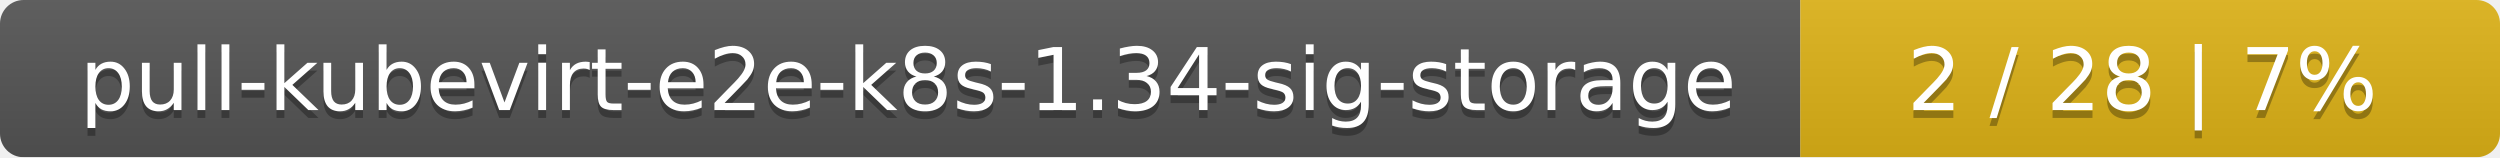
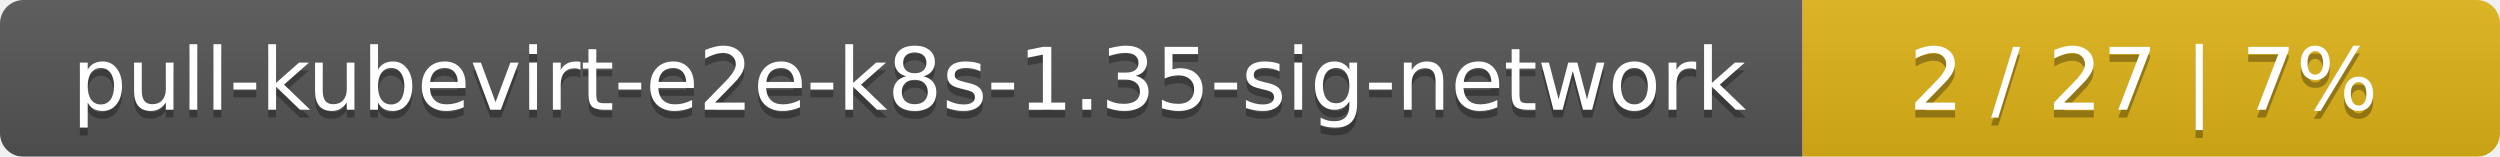
- <svg xmlns="http://www.w3.org/2000/svg" width="318" height="20">
+ <svg xmlns="http://www.w3.org/2000/svg" width="319" height="20">
  <linearGradient id="smooth" x2="0" y2="100%">
    <stop offset="0" stop-color="#bbb" stop-opacity=".1" />
    <stop offset="1" stop-opacity=".1" />
  </linearGradient>
  <mask id="round">
-     <rect width="318" height="20" rx="3" fill="#fff" />
+     <rect width="319" height="20" rx="3" fill="#fff" />
  </mask>
  <g mask="url(#round)">
-     <rect width="229" height="20" fill="#555" />
-     <rect x="229" width="89" height="20" fill="#dfb317" />
-     <rect width="318" height="20" fill="url(#smooth)" />
+     <rect width="230" height="20" fill="#555" />
+     <rect x="230" width="89" height="20" fill="#dfb317" />
+     <rect width="319" height="20" fill="url(#smooth)" />
  </g>
  <g fill="#fff" text-anchor="middle" font-family="DejaVu Sans,Verdana,Geneva,sans-serif" font-size="11">
-     <text x="115.5" y="15" fill="#010101" fill-opacity=".3">pull-kubevirt-e2e-k8s-1.34-sig-storage</text>
-     <text x="115.5" y="14">pull-kubevirt-e2e-k8s-1.34-sig-storage</text>
-     <text x="272.5" y="15" fill="#010101" fill-opacity=".3">2 / 28    |    7%</text>
-     <text x="272.5" y="14">2 / 28    |    7%</text>
+     <text x="116" y="15" fill="#010101" fill-opacity=".3">pull-kubevirt-e2e-k8s-1.35-sig-network</text>
+     <text x="116" y="14">pull-kubevirt-e2e-k8s-1.35-sig-network</text>
+     <text x="273.5" y="15" fill="#010101" fill-opacity=".3">2 / 27    |    7%</text>
+     <text x="273.5" y="14">2 / 27    |    7%</text>
  </g>
</svg>
